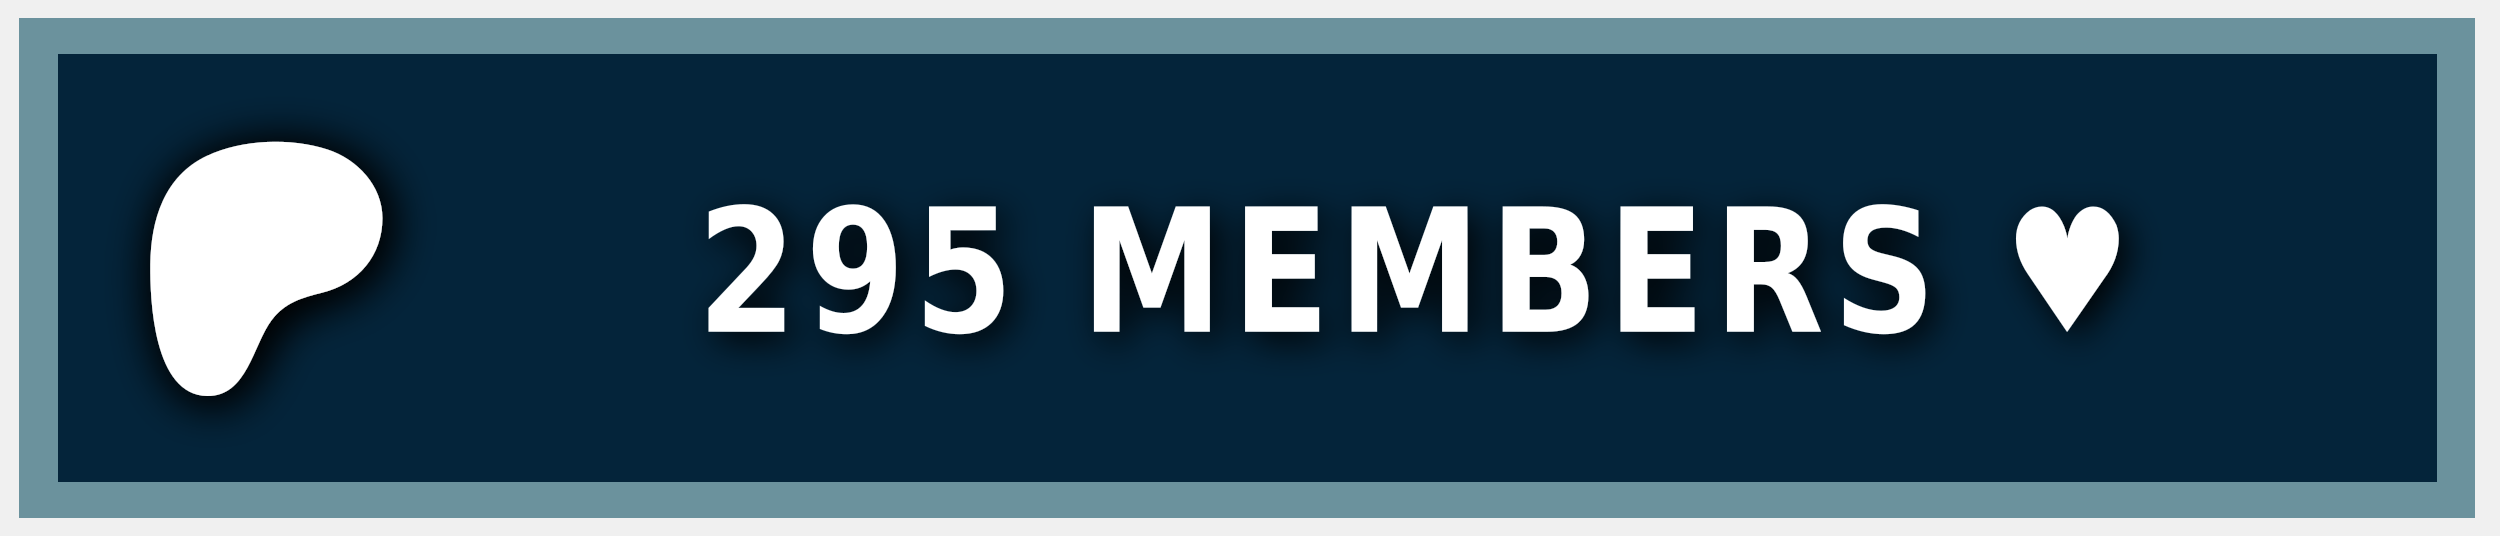
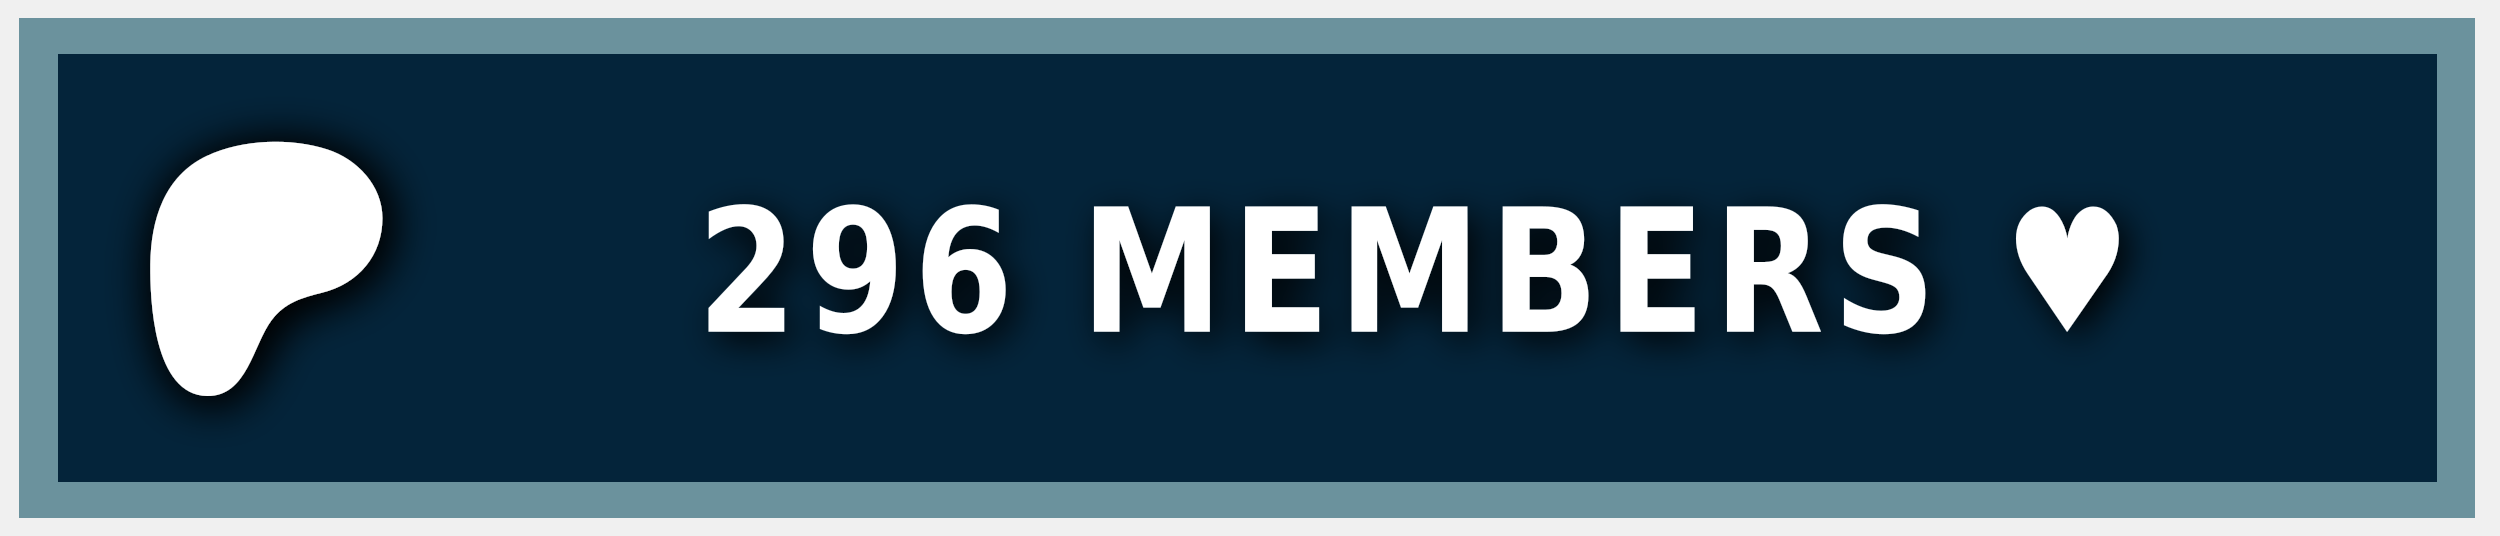
<svg xmlns="http://www.w3.org/2000/svg" width="140" height="30" role="img" aria-label="PATREON">
  <style> g:not(.noshadow) { filter: drop-shadow(0.5px 0.5px 1.0px black); } </style>
  <g class="noshadow" shape-rendering="crispEdges" style="" transform="matrix(1.074564, 0, 0, 1, 0, 0)">
    <rect x="1" y="1" width="128" height="28" style="fill: #052d49;" />
    <rect x="1" y="1" width="128" height="28" style="fill: rgba(0, 0, 0, 0.2);" />
    <rect x="2" y="2" width="126" height="26" style="fill: none; stroke-width:2px; stroke: rgba(211, 255, 255, 0.5);" />
  </g>
  <g transform="matrix(0.013183, 0, 0, 0.013183, 14, 14.6)">
    <path class="st0" d="M 562.543 -180.833 C 562.353 -318.733 454.953 -431.753 328.943 -472.533 C 172.463 -523.173 -33.917 -515.833 -183.337 -445.333 C -364.437 -359.873 -421.327 -172.673 -423.447 14.027 C -425.187 167.527 -409.867 571.817 -181.827 574.697 C -12.387 576.847 12.843 358.517 91.243 253.367 C 147.023 178.557 218.843 157.427 307.253 135.547 C 459.203 97.937 562.763 -21.983 562.543 -180.833 Z" style="fill: rgb(255, 255, 255); filter: drop-shadow(20px 20px 100px black);" />
  </g>
  <g fill="#fff" text-anchor="middle" font-family="Verdana,Geneva,DejaVu Sans,sans-serif" text-rendering="geometricPrecision" font-size="100" transform="matrix(1, 0, 0, 1, 13, 0)">
-     <text style="font-size: 80px; font-weight: 700; white-space: pre;" transform="matrix(0.1, 0, 0, 0.120296, 0, -3.678133)" x="662" y="185" letter-spacing="5">295 MEMBERS ♥</text>
+     <text style="font-size: 80px; font-weight: 700; white-space: pre;" transform="matrix(0.1, 0, 0, 0.120296, 0, -3.678133)" x="662" y="185" letter-spacing="5">296 MEMBERS ♥</text>
  </g>
</svg>
